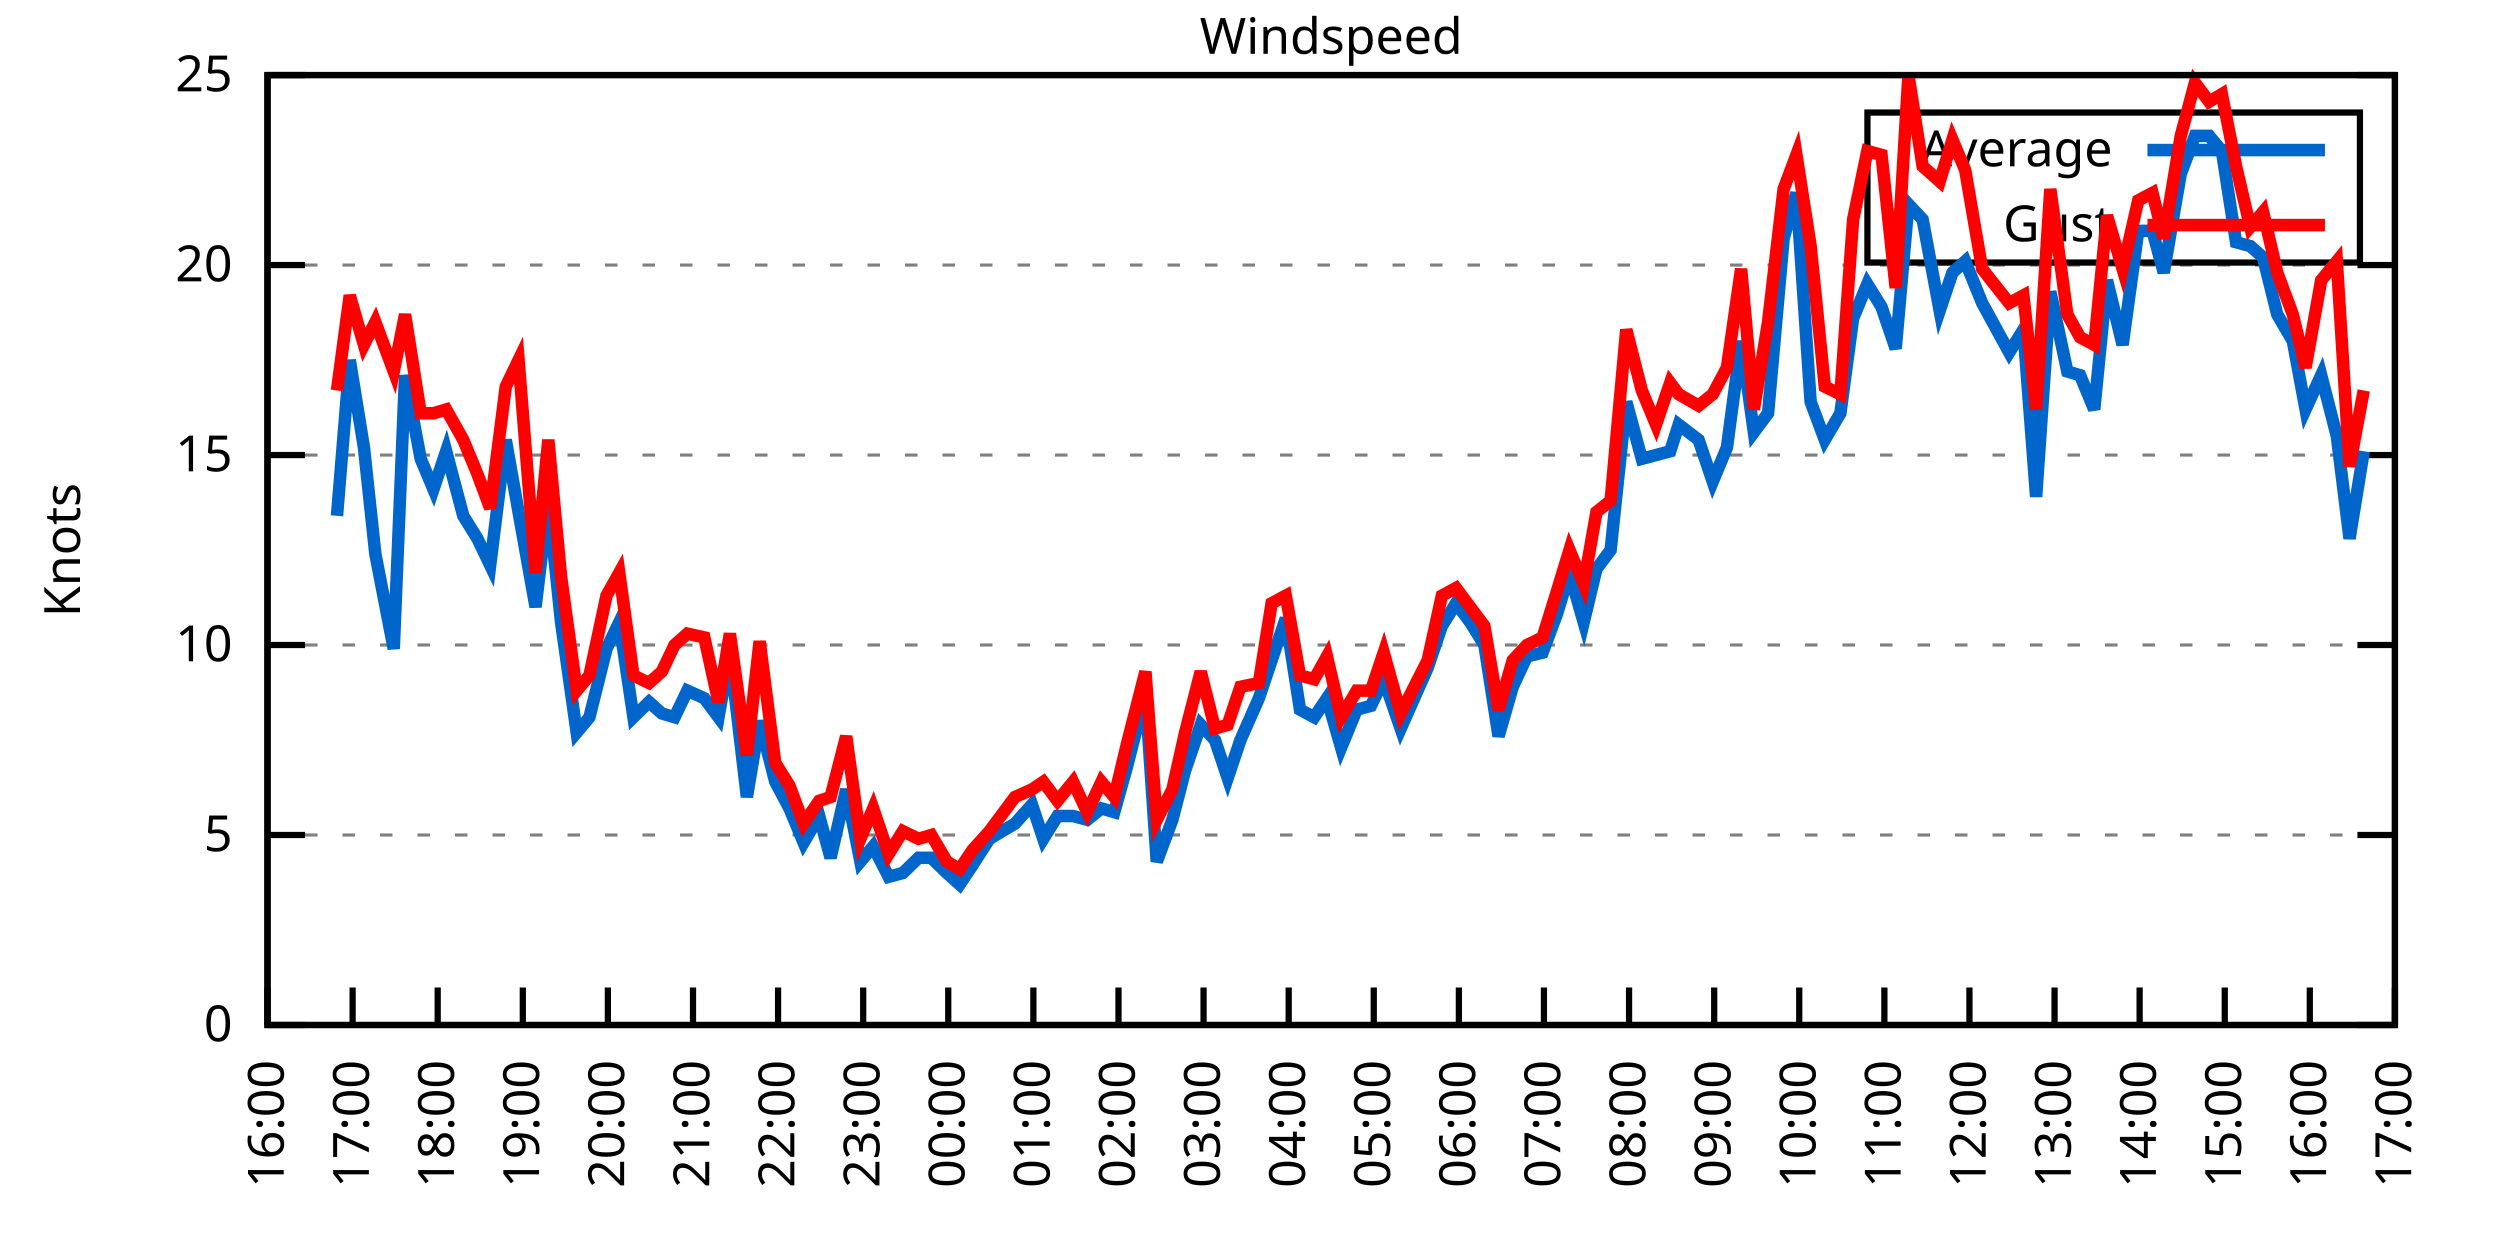
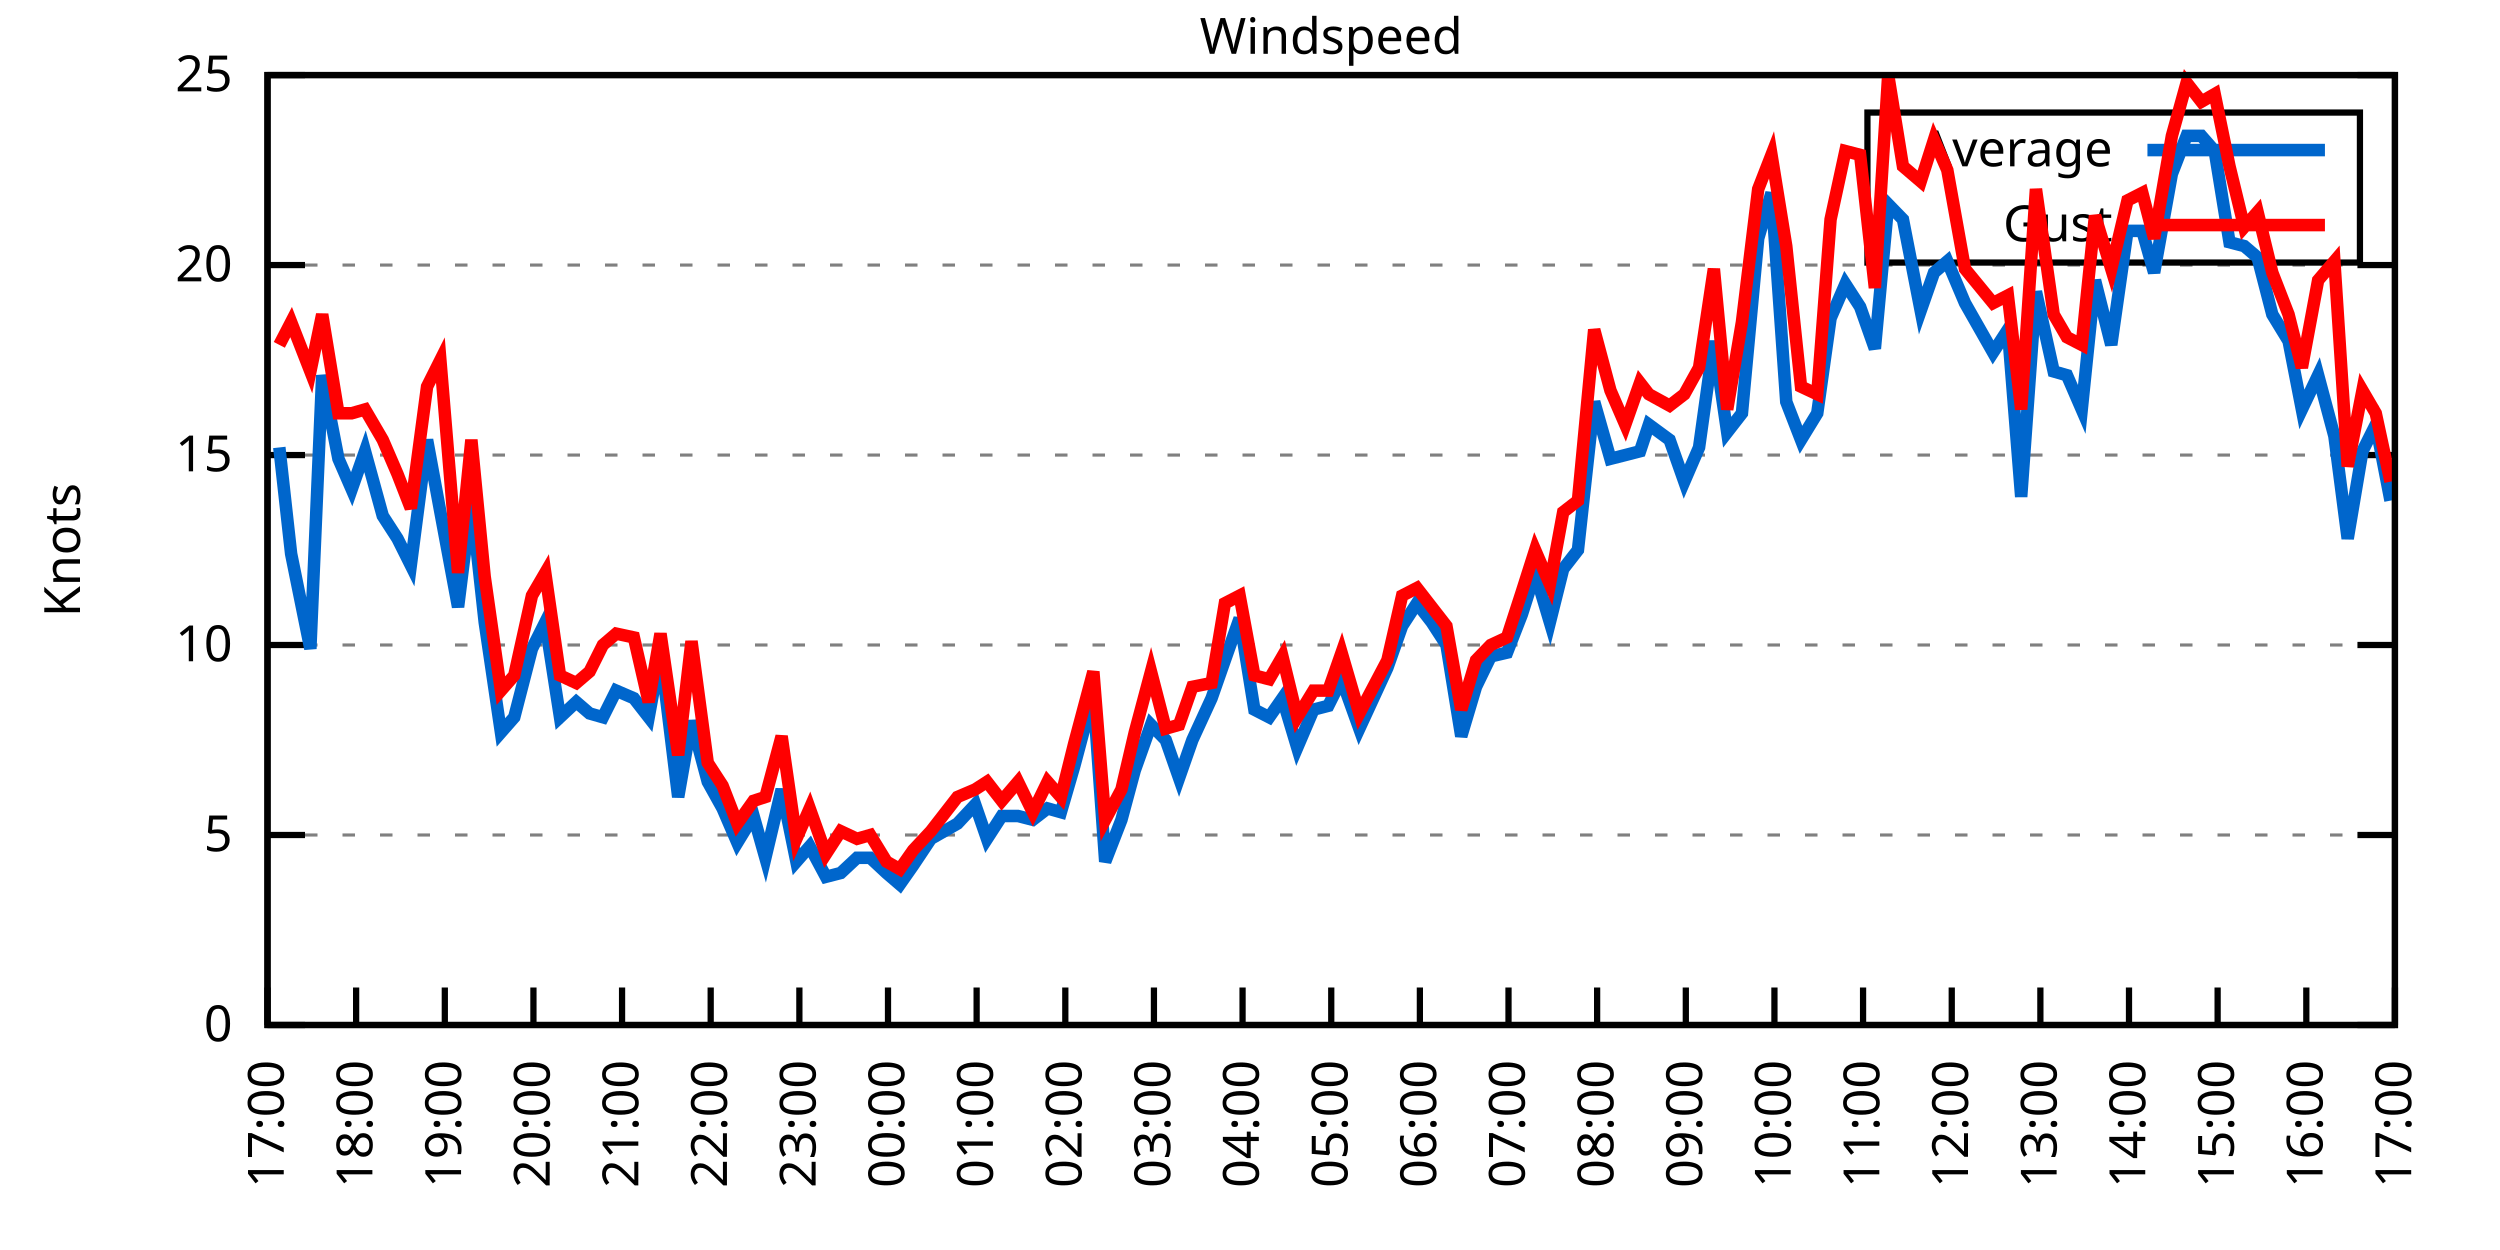
<svg xmlns="http://www.w3.org/2000/svg" xmlns:xlink="http://www.w3.org/1999/xlink" width="400" height="200" viewBox="0 0 400 200">
  <g id="gnuplot_canvas">
    <rect x="0" y="0" width="400" height="200" fill="none" />
    <defs>
      <circle id="gpDot" r="0.5" stroke-width="0.5" stroke="currentColor" />
      <path id="gpPt0" stroke-width="0.333" stroke="currentColor" d="M-1,0 h2 M0,-1 v2" />
      <path id="gpPt1" stroke-width="0.333" stroke="currentColor" d="M-1,-1 L1,1 M1,-1 L-1,1" />
      <path id="gpPt2" stroke-width="0.333" stroke="currentColor" d="M-1,0 L1,0 M0,-1 L0,1 M-1,-1 L1,1 M-1,1 L1,-1" />
      <rect id="gpPt3" stroke-width="0.333" stroke="currentColor" x="-1" y="-1" width="2" height="2" />
      <rect id="gpPt4" stroke-width="0.333" stroke="currentColor" fill="currentColor" x="-1" y="-1" width="2" height="2" />
      <circle id="gpPt5" stroke-width="0.333" stroke="currentColor" cx="0" cy="0" r="1" />
      <use xlink:href="#gpPt5" id="gpPt6" fill="currentColor" stroke="none" />
      <path id="gpPt7" stroke-width="0.333" stroke="currentColor" d="M0,-1.33 L-1.33,0.67 L1.33,0.67 z" />
      <use xlink:href="#gpPt7" id="gpPt8" fill="currentColor" stroke="none" />
      <use xlink:href="#gpPt7" id="gpPt9" stroke="currentColor" transform="rotate(180)" />
      <use xlink:href="#gpPt9" id="gpPt10" fill="currentColor" stroke="none" />
      <use xlink:href="#gpPt3" id="gpPt11" stroke="currentColor" transform="rotate(45)" />
      <use xlink:href="#gpPt11" id="gpPt12" fill="currentColor" stroke="none" />
      <path id="gpPt13" stroke-width="0.333" stroke="currentColor" d="M0,1.330 L1.265,0.411 L0.782,-1.067 L-0.782,-1.076 L-1.265,0.411 z" />
      <use xlink:href="#gpPt13" id="gpPt14" fill="currentColor" stroke="none" />
      <filter id="textbox" filterUnits="objectBoundingBox" x="0" y="0" height="1" width="1">
        <feFlood flood-color="white" flood-opacity="1" result="bgnd" />
        <feComposite in="SourceGraphic" in2="bgnd" operator="atop" />
      </filter>
      <filter id="greybox" filterUnits="objectBoundingBox" x="0" y="0" height="1" width="1">
        <feFlood flood-color="lightgrey" flood-opacity="1" result="grey" />
        <feComposite in="SourceGraphic" in2="grey" operator="atop" />
      </filter>
    </defs>
    <g fill="none" color="white" stroke="currentColor" stroke-width="1.00" stroke-linecap="butt" stroke-linejoin="miter">
</g>
    <g fill="none" color="black" stroke="currentColor" stroke-width="1.00" stroke-linecap="butt" stroke-linejoin="miter">
      <g stroke="none" shape-rendering="crispEdges">
        <polygon fill="rgb(255, 255, 255)" points="42.80,164.00 383.18,164.00 383.18,12.02 42.80,12.02 " />
      </g>
    </g>
    <g fill="none" color="black" stroke="currentColor" stroke-width="1.00" stroke-linecap="butt" stroke-linejoin="miter">
</g>
    <g fill="none" color="black" stroke="black" stroke-width="0.50" stroke-linecap="butt" stroke-linejoin="miter">
</g>
    <g fill="none" color="gray" stroke="currentColor" stroke-width="0.50" stroke-linecap="butt" stroke-linejoin="miter">
      <path stroke="gray" stroke-dasharray="2,4" class="gridline" d="M42.80,164.00 L383.19,164.00  " />
    </g>
    <g fill="none" color="gray" stroke="gray" stroke-width="1.00" stroke-linecap="butt" stroke-linejoin="miter">
</g>
    <g fill="none" color="black" stroke="currentColor" stroke-width="1.00" stroke-linecap="butt" stroke-linejoin="miter">
      <path stroke="black" d="M42.80,164.00 L48.80,164.00 M383.19,164.00 L377.19,164.00  " />
      <g transform="translate(37.20,166.60)" stroke="none" fill="black" font-family="Sans" font-size="8.00" text-anchor="end">
        <text>
          <tspan font-family="Sans"> 0</tspan>
        </text>
      </g>
    </g>
    <g fill="none" color="black" stroke="currentColor" stroke-width="1.00" stroke-linecap="butt" stroke-linejoin="miter">
</g>
    <g fill="none" color="black" stroke="black" stroke-width="0.50" stroke-linecap="butt" stroke-linejoin="miter">
</g>
    <g fill="none" color="gray" stroke="currentColor" stroke-width="0.50" stroke-linecap="butt" stroke-linejoin="miter">
      <path stroke="gray" stroke-dasharray="2,4" class="gridline" d="M42.80,133.60 L383.19,133.60  " />
    </g>
    <g fill="none" color="gray" stroke="gray" stroke-width="1.00" stroke-linecap="butt" stroke-linejoin="miter">
</g>
    <g fill="none" color="black" stroke="currentColor" stroke-width="1.00" stroke-linecap="butt" stroke-linejoin="miter">
      <path stroke="black" d="M42.80,133.60 L48.80,133.60 M383.19,133.60 L377.19,133.60  " />
      <g transform="translate(37.20,136.20)" stroke="none" fill="black" font-family="Sans" font-size="8.00" text-anchor="end">
        <text>
          <tspan font-family="Sans"> 5</tspan>
        </text>
      </g>
    </g>
    <g fill="none" color="black" stroke="currentColor" stroke-width="1.00" stroke-linecap="butt" stroke-linejoin="miter">
</g>
    <g fill="none" color="black" stroke="black" stroke-width="0.50" stroke-linecap="butt" stroke-linejoin="miter">
</g>
    <g fill="none" color="gray" stroke="currentColor" stroke-width="0.50" stroke-linecap="butt" stroke-linejoin="miter">
      <path stroke="gray" stroke-dasharray="2,4" class="gridline" d="M42.80,103.20 L383.19,103.20  " />
    </g>
    <g fill="none" color="gray" stroke="gray" stroke-width="1.00" stroke-linecap="butt" stroke-linejoin="miter">
</g>
    <g fill="none" color="black" stroke="currentColor" stroke-width="1.00" stroke-linecap="butt" stroke-linejoin="miter">
      <path stroke="black" d="M42.80,103.20 L48.80,103.20 M383.19,103.20 L377.19,103.20  " />
      <g transform="translate(37.20,105.80)" stroke="none" fill="black" font-family="Sans" font-size="8.00" text-anchor="end">
        <text>
          <tspan font-family="Sans"> 10</tspan>
        </text>
      </g>
    </g>
    <g fill="none" color="black" stroke="currentColor" stroke-width="1.00" stroke-linecap="butt" stroke-linejoin="miter">
</g>
    <g fill="none" color="black" stroke="black" stroke-width="0.50" stroke-linecap="butt" stroke-linejoin="miter">
</g>
    <g fill="none" color="gray" stroke="currentColor" stroke-width="0.50" stroke-linecap="butt" stroke-linejoin="miter">
      <path stroke="gray" stroke-dasharray="2,4" class="gridline" d="M42.80,72.81 L383.19,72.81  " />
    </g>
    <g fill="none" color="gray" stroke="gray" stroke-width="1.00" stroke-linecap="butt" stroke-linejoin="miter">
</g>
    <g fill="none" color="black" stroke="currentColor" stroke-width="1.00" stroke-linecap="butt" stroke-linejoin="miter">
      <path stroke="black" d="M42.80,72.81 L48.80,72.81 M383.19,72.81 L377.19,72.81  " />
      <g transform="translate(37.20,75.41)" stroke="none" fill="black" font-family="Sans" font-size="8.00" text-anchor="end">
        <text>
          <tspan font-family="Sans"> 15</tspan>
        </text>
      </g>
    </g>
    <g fill="none" color="black" stroke="currentColor" stroke-width="1.00" stroke-linecap="butt" stroke-linejoin="miter">
</g>
    <g fill="none" color="black" stroke="black" stroke-width="0.50" stroke-linecap="butt" stroke-linejoin="miter">
</g>
    <g fill="none" color="gray" stroke="currentColor" stroke-width="0.50" stroke-linecap="butt" stroke-linejoin="miter">
      <path stroke="gray" stroke-dasharray="2,4" class="gridline" d="M42.80,42.41 L383.19,42.41  " />
    </g>
    <g fill="none" color="gray" stroke="gray" stroke-width="1.00" stroke-linecap="butt" stroke-linejoin="miter">
</g>
    <g fill="none" color="black" stroke="currentColor" stroke-width="1.00" stroke-linecap="butt" stroke-linejoin="miter">
      <path stroke="black" d="M42.80,42.41 L48.80,42.41 M383.19,42.41 L377.19,42.41  " />
      <g transform="translate(37.20,45.01)" stroke="none" fill="black" font-family="Sans" font-size="8.00" text-anchor="end">
        <text>
          <tspan font-family="Sans"> 20</tspan>
        </text>
      </g>
    </g>
    <g fill="none" color="black" stroke="currentColor" stroke-width="1.00" stroke-linecap="butt" stroke-linejoin="miter">
</g>
    <g fill="none" color="black" stroke="black" stroke-width="0.50" stroke-linecap="butt" stroke-linejoin="miter">
</g>
    <g fill="none" color="gray" stroke="currentColor" stroke-width="0.50" stroke-linecap="butt" stroke-linejoin="miter">
      <path stroke="gray" stroke-dasharray="2,4" class="gridline" d="M42.80,12.01 L383.19,12.01  " />
    </g>
    <g fill="none" color="gray" stroke="gray" stroke-width="1.00" stroke-linecap="butt" stroke-linejoin="miter">
</g>
    <g fill="none" color="black" stroke="currentColor" stroke-width="1.00" stroke-linecap="butt" stroke-linejoin="miter">
      <path stroke="black" d="M42.80,12.01 L48.80,12.01 M383.19,12.01 L377.19,12.01  " />
      <g transform="translate(37.20,14.61)" stroke="none" fill="black" font-family="Sans" font-size="8.00" text-anchor="end">
        <text>
          <tspan font-family="Sans"> 25</tspan>
        </text>
      </g>
    </g>
    <g fill="none" color="black" stroke="currentColor" stroke-width="1.00" stroke-linecap="butt" stroke-linejoin="miter">
      <path stroke="black" d="M42.80,164.00 L42.80,158.00  " />
      <g transform="translate(45.40,169.60) rotate(270.00)" stroke="none" fill="black" font-family="Sans" font-size="8.00" text-anchor="end">
        <text>
-           <tspan font-family="Sans">16:00</tspan>
-         </text>
-       </g>
-     </g>
-     <g fill="none" color="black" stroke="currentColor" stroke-width="1.00" stroke-linecap="butt" stroke-linejoin="miter">
-       <path stroke="black" d="M56.42,164.00 L56.42,158.00  " />
-       <g transform="translate(59.02,169.60) rotate(270.00)" stroke="none" fill="black" font-family="Sans" font-size="8.00" text-anchor="end">
-         <text>
          <tspan font-family="Sans">17:00</tspan>
        </text>
      </g>
    </g>
    <g fill="none" color="black" stroke="currentColor" stroke-width="1.00" stroke-linecap="butt" stroke-linejoin="miter">
-       <path stroke="black" d="M70.03,164.00 L70.03,158.00  " />
-       <g transform="translate(72.63,169.60) rotate(270.00)" stroke="none" fill="black" font-family="Sans" font-size="8.00" text-anchor="end">
+       <path stroke="black" d="M56.98,164.00 L56.98,158.00  " />
+       <g transform="translate(59.58,169.60) rotate(270.00)" stroke="none" fill="black" font-family="Sans" font-size="8.00" text-anchor="end">
        <text>
          <tspan font-family="Sans">18:00</tspan>
        </text>
      </g>
    </g>
    <g fill="none" color="black" stroke="currentColor" stroke-width="1.00" stroke-linecap="butt" stroke-linejoin="miter">
-       <path stroke="black" d="M83.65,164.00 L83.65,158.00  " />
-       <g transform="translate(86.25,169.60) rotate(270.00)" stroke="none" fill="black" font-family="Sans" font-size="8.00" text-anchor="end">
+       <path stroke="black" d="M71.17,164.00 L71.17,158.00  " />
+       <g transform="translate(73.77,169.60) rotate(270.00)" stroke="none" fill="black" font-family="Sans" font-size="8.00" text-anchor="end">
        <text>
          <tspan font-family="Sans">19:00</tspan>
        </text>
      </g>
    </g>
    <g fill="none" color="black" stroke="currentColor" stroke-width="1.00" stroke-linecap="butt" stroke-linejoin="miter">
-       <path stroke="black" d="M97.26,164.00 L97.26,158.00  " />
-       <g transform="translate(99.86,169.60) rotate(270.00)" stroke="none" fill="black" font-family="Sans" font-size="8.00" text-anchor="end">
+       <path stroke="black" d="M85.35,164.00 L85.35,158.00  " />
+       <g transform="translate(87.95,169.60) rotate(270.00)" stroke="none" fill="black" font-family="Sans" font-size="8.00" text-anchor="end">
        <text>
          <tspan font-family="Sans">20:00</tspan>
        </text>
      </g>
    </g>
    <g fill="none" color="black" stroke="currentColor" stroke-width="1.00" stroke-linecap="butt" stroke-linejoin="miter">
-       <path stroke="black" d="M110.88,164.00 L110.88,158.00  " />
-       <g transform="translate(113.48,169.60) rotate(270.00)" stroke="none" fill="black" font-family="Sans" font-size="8.00" text-anchor="end">
+       <path stroke="black" d="M99.53,164.00 L99.53,158.00  " />
+       <g transform="translate(102.13,169.60) rotate(270.00)" stroke="none" fill="black" font-family="Sans" font-size="8.00" text-anchor="end">
        <text>
          <tspan font-family="Sans">21:00</tspan>
        </text>
      </g>
    </g>
    <g fill="none" color="black" stroke="currentColor" stroke-width="1.00" stroke-linecap="butt" stroke-linejoin="miter">
-       <path stroke="black" d="M124.49,164.00 L124.49,158.00  " />
-       <g transform="translate(127.09,169.60) rotate(270.00)" stroke="none" fill="black" font-family="Sans" font-size="8.00" text-anchor="end">
+       <path stroke="black" d="M113.71,164.00 L113.71,158.00  " />
+       <g transform="translate(116.31,169.60) rotate(270.00)" stroke="none" fill="black" font-family="Sans" font-size="8.00" text-anchor="end">
        <text>
          <tspan font-family="Sans">22:00</tspan>
        </text>
      </g>
    </g>
    <g fill="none" color="black" stroke="currentColor" stroke-width="1.00" stroke-linecap="butt" stroke-linejoin="miter">
-       <path stroke="black" d="M138.11,164.00 L138.11,158.00  " />
-       <g transform="translate(140.71,169.60) rotate(270.00)" stroke="none" fill="black" font-family="Sans" font-size="8.00" text-anchor="end">
+       <path stroke="black" d="M127.90,164.00 L127.90,158.00  " />
+       <g transform="translate(130.50,169.60) rotate(270.00)" stroke="none" fill="black" font-family="Sans" font-size="8.00" text-anchor="end">
        <text>
          <tspan font-family="Sans">23:00</tspan>
        </text>
      </g>
    </g>
    <g fill="none" color="black" stroke="currentColor" stroke-width="1.00" stroke-linecap="butt" stroke-linejoin="miter">
-       <path stroke="black" d="M151.72,164.00 L151.72,158.00  " />
-       <g transform="translate(154.32,169.60) rotate(270.00)" stroke="none" fill="black" font-family="Sans" font-size="8.00" text-anchor="end">
+       <path stroke="black" d="M142.08,164.00 L142.08,158.00  " />
+       <g transform="translate(144.68,169.60) rotate(270.00)" stroke="none" fill="black" font-family="Sans" font-size="8.00" text-anchor="end">
        <text>
          <tspan font-family="Sans">00:00</tspan>
        </text>
      </g>
    </g>
    <g fill="none" color="black" stroke="currentColor" stroke-width="1.00" stroke-linecap="butt" stroke-linejoin="miter">
-       <path stroke="black" d="M165.34,164.00 L165.34,158.00  " />
-       <g transform="translate(167.94,169.60) rotate(270.00)" stroke="none" fill="black" font-family="Sans" font-size="8.00" text-anchor="end">
+       <path stroke="black" d="M156.26,164.00 L156.26,158.00  " />
+       <g transform="translate(158.86,169.60) rotate(270.00)" stroke="none" fill="black" font-family="Sans" font-size="8.00" text-anchor="end">
        <text>
          <tspan font-family="Sans">01:00</tspan>
        </text>
      </g>
    </g>
    <g fill="none" color="black" stroke="currentColor" stroke-width="1.00" stroke-linecap="butt" stroke-linejoin="miter">
-       <path stroke="black" d="M178.96,164.00 L178.96,158.00  " />
-       <g transform="translate(181.56,169.60) rotate(270.00)" stroke="none" fill="black" font-family="Sans" font-size="8.00" text-anchor="end">
+       <path stroke="black" d="M170.45,164.00 L170.45,158.00  " />
+       <g transform="translate(173.05,169.60) rotate(270.00)" stroke="none" fill="black" font-family="Sans" font-size="8.00" text-anchor="end">
        <text>
          <tspan font-family="Sans">02:00</tspan>
        </text>
      </g>
    </g>
    <g fill="none" color="black" stroke="currentColor" stroke-width="1.00" stroke-linecap="butt" stroke-linejoin="miter">
-       <path stroke="black" d="M192.57,164.00 L192.57,158.00  " />
-       <g transform="translate(195.17,169.60) rotate(270.00)" stroke="none" fill="black" font-family="Sans" font-size="8.00" text-anchor="end">
+       <path stroke="black" d="M184.63,164.00 L184.63,158.00  " />
+       <g transform="translate(187.23,169.60) rotate(270.00)" stroke="none" fill="black" font-family="Sans" font-size="8.00" text-anchor="end">
        <text>
          <tspan font-family="Sans">03:00</tspan>
        </text>
      </g>
    </g>
    <g fill="none" color="black" stroke="currentColor" stroke-width="1.00" stroke-linecap="butt" stroke-linejoin="miter">
-       <path stroke="black" d="M206.19,164.00 L206.19,158.00  " />
-       <g transform="translate(208.79,169.60) rotate(270.00)" stroke="none" fill="black" font-family="Sans" font-size="8.00" text-anchor="end">
+       <path stroke="black" d="M198.81,164.00 L198.81,158.00  " />
+       <g transform="translate(201.41,169.60) rotate(270.00)" stroke="none" fill="black" font-family="Sans" font-size="8.00" text-anchor="end">
        <text>
          <tspan font-family="Sans">04:00</tspan>
        </text>
      </g>
    </g>
    <g fill="none" color="black" stroke="currentColor" stroke-width="1.00" stroke-linecap="butt" stroke-linejoin="miter">
-       <path stroke="black" d="M219.80,164.00 L219.80,158.00  " />
-       <g transform="translate(222.40,169.60) rotate(270.00)" stroke="none" fill="black" font-family="Sans" font-size="8.00" text-anchor="end">
+       <path stroke="black" d="M213.00,164.00 L213.00,158.00  " />
+       <g transform="translate(215.60,169.60) rotate(270.00)" stroke="none" fill="black" font-family="Sans" font-size="8.00" text-anchor="end">
        <text>
          <tspan font-family="Sans">05:00</tspan>
        </text>
      </g>
    </g>
    <g fill="none" color="black" stroke="currentColor" stroke-width="1.00" stroke-linecap="butt" stroke-linejoin="miter">
-       <path stroke="black" d="M233.42,164.00 L233.42,158.00  " />
-       <g transform="translate(236.02,169.60) rotate(270.00)" stroke="none" fill="black" font-family="Sans" font-size="8.00" text-anchor="end">
+       <path stroke="black" d="M227.18,164.00 L227.18,158.00  " />
+       <g transform="translate(229.78,169.60) rotate(270.00)" stroke="none" fill="black" font-family="Sans" font-size="8.00" text-anchor="end">
        <text>
          <tspan font-family="Sans">06:00</tspan>
        </text>
      </g>
    </g>
    <g fill="none" color="black" stroke="currentColor" stroke-width="1.00" stroke-linecap="butt" stroke-linejoin="miter">
-       <path stroke="black" d="M247.03,164.00 L247.03,158.00  " />
-       <g transform="translate(249.63,169.60) rotate(270.00)" stroke="none" fill="black" font-family="Sans" font-size="8.00" text-anchor="end">
+       <path stroke="black" d="M241.36,164.00 L241.36,158.00  " />
+       <g transform="translate(243.96,169.60) rotate(270.00)" stroke="none" fill="black" font-family="Sans" font-size="8.00" text-anchor="end">
        <text>
          <tspan font-family="Sans">07:00</tspan>
        </text>
      </g>
    </g>
    <g fill="none" color="black" stroke="currentColor" stroke-width="1.00" stroke-linecap="butt" stroke-linejoin="miter">
-       <path stroke="black" d="M260.65,164.00 L260.65,158.00  " />
-       <g transform="translate(263.25,169.60) rotate(270.00)" stroke="none" fill="black" font-family="Sans" font-size="8.00" text-anchor="end">
+       <path stroke="black" d="M255.54,164.00 L255.54,158.00  " />
+       <g transform="translate(258.14,169.60) rotate(270.00)" stroke="none" fill="black" font-family="Sans" font-size="8.00" text-anchor="end">
        <text>
          <tspan font-family="Sans">08:00</tspan>
        </text>
      </g>
    </g>
    <g fill="none" color="black" stroke="currentColor" stroke-width="1.00" stroke-linecap="butt" stroke-linejoin="miter">
-       <path stroke="black" d="M274.27,164.00 L274.27,158.00  " />
-       <g transform="translate(276.87,169.60) rotate(270.00)" stroke="none" fill="black" font-family="Sans" font-size="8.00" text-anchor="end">
+       <path stroke="black" d="M269.73,164.00 L269.73,158.00  " />
+       <g transform="translate(272.33,169.60) rotate(270.00)" stroke="none" fill="black" font-family="Sans" font-size="8.00" text-anchor="end">
        <text>
          <tspan font-family="Sans">09:00</tspan>
        </text>
      </g>
    </g>
    <g fill="none" color="black" stroke="currentColor" stroke-width="1.00" stroke-linecap="butt" stroke-linejoin="miter">
-       <path stroke="black" d="M287.88,164.00 L287.88,158.00  " />
-       <g transform="translate(290.48,169.60) rotate(270.00)" stroke="none" fill="black" font-family="Sans" font-size="8.00" text-anchor="end">
+       <path stroke="black" d="M283.91,164.00 L283.91,158.00  " />
+       <g transform="translate(286.51,169.60) rotate(270.00)" stroke="none" fill="black" font-family="Sans" font-size="8.00" text-anchor="end">
        <text>
          <tspan font-family="Sans">10:00</tspan>
        </text>
      </g>
    </g>
    <g fill="none" color="black" stroke="currentColor" stroke-width="1.00" stroke-linecap="butt" stroke-linejoin="miter">
-       <path stroke="black" d="M301.50,164.00 L301.50,158.00  " />
-       <g transform="translate(304.10,169.60) rotate(270.00)" stroke="none" fill="black" font-family="Sans" font-size="8.00" text-anchor="end">
+       <path stroke="black" d="M298.09,164.00 L298.09,158.00  " />
+       <g transform="translate(300.69,169.60) rotate(270.00)" stroke="none" fill="black" font-family="Sans" font-size="8.00" text-anchor="end">
        <text>
          <tspan font-family="Sans">11:00</tspan>
        </text>
      </g>
    </g>
    <g fill="none" color="black" stroke="currentColor" stroke-width="1.00" stroke-linecap="butt" stroke-linejoin="miter">
-       <path stroke="black" d="M315.11,164.00 L315.11,158.00  " />
-       <g transform="translate(317.71,169.60) rotate(270.00)" stroke="none" fill="black" font-family="Sans" font-size="8.00" text-anchor="end">
+       <path stroke="black" d="M312.28,164.00 L312.28,158.00  " />
+       <g transform="translate(314.88,169.60) rotate(270.00)" stroke="none" fill="black" font-family="Sans" font-size="8.00" text-anchor="end">
        <text>
          <tspan font-family="Sans">12:00</tspan>
        </text>
      </g>
    </g>
    <g fill="none" color="black" stroke="currentColor" stroke-width="1.00" stroke-linecap="butt" stroke-linejoin="miter">
-       <path stroke="black" d="M328.73,164.00 L328.73,158.00  " />
-       <g transform="translate(331.33,169.60) rotate(270.00)" stroke="none" fill="black" font-family="Sans" font-size="8.00" text-anchor="end">
+       <path stroke="black" d="M326.46,164.00 L326.46,158.00  " />
+       <g transform="translate(329.06,169.60) rotate(270.00)" stroke="none" fill="black" font-family="Sans" font-size="8.00" text-anchor="end">
        <text>
          <tspan font-family="Sans">13:00</tspan>
        </text>
      </g>
    </g>
    <g fill="none" color="black" stroke="currentColor" stroke-width="1.00" stroke-linecap="butt" stroke-linejoin="miter">
-       <path stroke="black" d="M342.34,164.00 L342.34,158.00  " />
-       <g transform="translate(344.94,169.60) rotate(270.00)" stroke="none" fill="black" font-family="Sans" font-size="8.00" text-anchor="end">
+       <path stroke="black" d="M340.64,164.00 L340.64,158.00  " />
+       <g transform="translate(343.24,169.60) rotate(270.00)" stroke="none" fill="black" font-family="Sans" font-size="8.00" text-anchor="end">
        <text>
          <tspan font-family="Sans">14:00</tspan>
        </text>
      </g>
    </g>
    <g fill="none" color="black" stroke="currentColor" stroke-width="1.00" stroke-linecap="butt" stroke-linejoin="miter">
-       <path stroke="black" d="M355.96,164.00 L355.96,158.00  " />
-       <g transform="translate(358.56,169.60) rotate(270.00)" stroke="none" fill="black" font-family="Sans" font-size="8.00" text-anchor="end">
+       <path stroke="black" d="M354.82,164.00 L354.82,158.00  " />
+       <g transform="translate(357.42,169.60) rotate(270.00)" stroke="none" fill="black" font-family="Sans" font-size="8.00" text-anchor="end">
        <text>
          <tspan font-family="Sans">15:00</tspan>
        </text>
      </g>
    </g>
    <g fill="none" color="black" stroke="currentColor" stroke-width="1.00" stroke-linecap="butt" stroke-linejoin="miter">
-       <path stroke="black" d="M369.57,164.00 L369.57,158.00  " />
-       <g transform="translate(372.17,169.60) rotate(270.00)" stroke="none" fill="black" font-family="Sans" font-size="8.00" text-anchor="end">
+       <path stroke="black" d="M369.01,164.00 L369.01,158.00  " />
+       <g transform="translate(371.61,169.60) rotate(270.00)" stroke="none" fill="black" font-family="Sans" font-size="8.00" text-anchor="end">
        <text>
          <tspan font-family="Sans">16:00</tspan>
        </text>
      </g>
    </g>
    <g fill="none" color="black" stroke="currentColor" stroke-width="1.00" stroke-linecap="butt" stroke-linejoin="miter">
      <path stroke="black" d="M383.19,164.00 L383.19,158.00  " />
      <g transform="translate(385.79,169.60) rotate(270.00)" stroke="none" fill="black" font-family="Sans" font-size="8.00" text-anchor="end">
        <text>
          <tspan font-family="Sans">17:00</tspan>
        </text>
      </g>
    </g>
    <g fill="none" color="black" stroke="currentColor" stroke-width="1.00" stroke-linecap="butt" stroke-linejoin="miter">
</g>
    <g fill="none" color="black" stroke="currentColor" stroke-width="1.00" stroke-linecap="butt" stroke-linejoin="miter">
      <path stroke="black" d="M42.80,12.01 L42.80,164.00 L383.19,164.00 L383.19,12.01 L42.80,12.01 Z  " />
    </g>
    <g fill="none" color="black" stroke="currentColor" stroke-width="1.00" stroke-linecap="butt" stroke-linejoin="miter">
</g>
    <g fill="none" color="black" stroke="currentColor" stroke-width="1.00" stroke-linecap="butt" stroke-linejoin="miter">
      <path stroke="black" d="M298.79,42.01 L298.79,18.01 L377.59,18.01 L377.59,42.01 L298.79,42.01 Z  " />
    </g>
    <g id="Windspeed_plot_1">
      <g fill="none" color="white" stroke="black" stroke-width="2.00" stroke-linecap="butt" stroke-linejoin="miter">
</g>
      <g fill="none" color="black" stroke="currentColor" stroke-width="2.00" stroke-linecap="butt" stroke-linejoin="miter">
        <g transform="translate(337.99,26.61)" stroke="none" fill="black" font-family="Sans" font-size="8.00" text-anchor="end">
          <text>
            <tspan font-family="Sans">Average</tspan>
          </text>
        </g>
      </g>
      <g fill="none" color="black" stroke="currentColor" stroke-width="2.00" stroke-linecap="butt" stroke-linejoin="miter">
-         <path stroke="rgb(  0, 102, 204)" d="M343.59,24.01 L371.99,24.01 M53.92,82.53 L55.96,57.61 L58.23,71.59 L60.05,88.61 L63.00,103.81 L64.81,60.04   L67.31,73.41 L69.35,78.28 L71.39,72.20 L74.12,82.53 L76.39,86.18 L78.43,90.44 L80.92,70.37 L82.97,81.93   L85.69,97.12 L87.73,80.10 L89.77,99.56 L92.27,117.19 L94.31,114.76 L97.04,103.81 L99.08,99.56 L101.35,114.76   L103.84,112.32 L105.89,114.15 L107.93,114.76 L109.97,110.50 L112.69,111.72 L114.96,114.76 L116.78,104.42 L119.50,127.52   L121.54,115.36 L124.04,125.09 L126.31,129.35 L128.58,134.82 L131.07,130.56 L132.89,137.25 L135.39,126.31 L137.66,137.86   L139.70,135.43 L142.19,140.29 L144.46,139.68 L146.96,137.25 L149.00,137.25 L151.50,139.68 L153.54,141.51 L155.58,138.47   L158.31,134.21 L162.39,131.78 L165.11,128.74 L166.93,134.21 L169.20,130.56 L171.69,130.56 L173.96,131.17 L176.23,129.35   L178.28,129.95 L180.32,122.66 L183.27,111.11 L185.08,137.86 L187.58,131.17 L189.62,123.27 L192.12,115.97 L194.39,118.40   L196.43,124.48 L198.47,118.40 L201.42,111.72 L203.46,105.64 L205.73,98.95 L208.00,113.54 L210.27,114.76 L212.31,111.72   L214.58,119.62 L217.08,113.54 L219.35,112.93 L221.39,108.68 L224.11,116.58 L228.43,106.85 L230.70,100.16 L232.96,96.52   L235.23,99.56 L237.50,103.20 L239.77,117.80 L242.04,109.89 L244.31,105.03 L246.81,104.42 L249.08,98.34 L251.12,91.65   L253.39,99.56 L255.43,91.04 L257.70,88.00 L260.20,64.29 L262.69,73.41 L264.96,72.81 L267.23,72.20 L268.59,67.94   L271.77,70.37 L274.04,77.06 L276.31,71.59 L278.58,54.57 L280.62,69.16 L282.89,66.12 L285.38,38.15 L287.43,30.86   L289.70,64.29 L291.97,70.37 L294.46,66.12 L296.50,50.92 L298.77,45.45 L301.04,49.10 L303.31,55.78 L305.35,32.68   L307.62,35.11 L310.35,49.70 L312.39,43.62 L314.43,41.80 L317.15,48.49 L321.47,56.39 L323.74,52.74 L325.78,79.49   L328.05,46.66 L330.77,59.43 L332.81,60.04 L335.08,65.51 L337.12,44.84 L339.62,55.18 L342.12,36.94 L344.39,36.94   L346.20,43.62 L348.92,27.82 L351.19,21.74 L353.46,21.74 L355.50,24.17 L357.77,38.76 L360.04,39.37 L362.09,41.19   L364.36,50.31 L366.85,54.57 L368.89,65.51 L371.39,60.04 L373.89,69.77 L375.93,86.18 L378.20,72.20  " />
+         <path stroke="rgb(  0, 102, 204)" d="M343.59,24.01 L371.99,24.01 M44.69,71.59 L46.58,88.61 L49.66,103.81 L51.55,60.04 L54.15,73.41 L56.27,78.28   L58.40,72.20 L61.24,82.53 L63.60,86.18 L65.73,90.44 L68.33,70.37 L70.46,81.93 L73.29,97.12 L75.42,80.10   L77.55,99.56 L80.15,117.19 L82.28,114.76 L85.11,103.81 L87.24,99.56 L89.60,114.76 L92.20,112.32 L94.33,114.15   L96.46,114.76 L98.59,110.50 L101.42,111.72 L103.79,114.76 L105.68,104.42 L108.51,127.52 L110.64,115.36 L113.24,125.09   L115.61,129.35 L117.97,134.82 L120.57,130.56 L122.46,137.25 L125.06,126.31 L127.42,137.86 L129.55,135.43 L132.15,140.29   L134.52,139.68 L137.12,137.25 L139.24,137.25 L141.84,139.68 L143.97,141.51 L146.10,138.47 L148.94,134.21 L153.19,131.78   L156.03,128.74 L157.92,134.21 L160.28,130.56 L162.88,130.56 L165.25,131.17 L167.61,129.35 L169.74,129.95 L171.86,122.66   L174.94,111.11 L176.83,137.86 L179.43,131.17 L181.56,123.27 L184.16,115.97 L186.52,118.40 L188.65,124.48 L190.78,118.40   L193.85,111.72 L195.98,105.64 L198.34,98.95 L200.70,113.54 L203.07,114.76 L205.19,111.72 L207.56,119.62 L210.16,113.54   L212.52,112.93 L214.65,108.68 L217.49,116.58 L221.98,106.85 L224.34,100.16 L226.71,96.52 L229.07,99.56 L231.43,103.20   L233.80,117.80 L236.16,109.89 L238.52,105.03 L241.12,104.42 L243.49,98.34 L245.62,91.65 L247.98,99.56 L250.11,91.04   L252.47,88.00 L255.07,64.29 L257.67,73.41 L260.04,72.81 L262.40,72.20 L263.82,67.94 L267.13,70.37 L269.49,77.06   L271.85,71.59 L274.22,54.57 L276.35,69.16 L278.71,66.12 L281.31,38.15 L283.44,30.86 L285.80,64.29 L288.16,70.37   L290.76,66.12 L292.89,50.92 L295.26,45.45 L297.62,49.10 L299.98,55.78 L302.11,32.68 L304.47,35.11 L307.31,49.70   L309.44,43.62 L311.57,41.80 L314.40,48.49 L318.89,56.39 L321.26,52.74 L323.39,79.49 L325.75,46.66 L328.59,59.43   L330.71,60.04 L333.08,65.51 L335.20,44.84 L337.80,55.18 L340.40,36.94 L342.77,36.94 L344.66,43.62 L347.50,27.82   L349.86,21.74 L352.22,21.74 L354.35,24.17 L356.72,38.76 L359.08,39.37 L361.21,41.19 L363.57,50.31 L366.17,54.57   L368.30,65.51 L370.90,60.04 L373.50,69.77 L375.63,86.18 L377.99,72.20 L380.12,67.94 L382.48,80.10  " />
      </g>
    </g>
    <g id="Windspeed_plot_2">
      <g fill="none" color="black" stroke="currentColor" stroke-width="2.00" stroke-linecap="butt" stroke-linejoin="miter">
        <g transform="translate(337.99,38.61)" stroke="none" fill="black" font-family="Sans" font-size="8.00" text-anchor="end">
          <text>
            <tspan font-family="Sans">Gust</tspan>
          </text>
        </g>
      </g>
      <g fill="none" color="black" stroke="currentColor" stroke-width="2.00" stroke-linecap="butt" stroke-linejoin="miter">
-         <path stroke="rgb(255,   0,   0)" d="M343.59,36.01 L371.99,36.01 M53.92,62.47 L55.96,47.27 L58.23,55.18 L60.05,51.53 L63.00,59.43 L64.81,50.31   L67.31,66.12 L69.35,66.12 L71.39,65.51 L74.12,70.37 L76.39,75.85 L78.43,81.32 L80.92,61.86 L82.97,57.61   L85.69,91.65 L87.73,70.37 L89.77,92.26 L92.27,110.50 L94.31,108.07 L97.04,95.30 L99.08,91.65 L101.35,108.07   L103.84,109.28 L105.89,107.46 L107.93,103.20 L109.97,101.38 L112.69,101.99 L114.96,112.32 L116.78,101.38 L119.50,120.83   L121.54,102.60 L124.04,122.05 L126.31,125.70 L128.58,131.78 L131.07,128.13 L132.89,127.52 L135.39,117.80 L137.66,134.21   L139.70,129.35 L142.19,136.64 L144.46,132.99 L146.96,134.21 L149.00,133.60 L151.50,137.86 L153.54,139.07 L155.58,136.03   L158.31,132.99 L162.39,127.52 L165.11,126.31 L166.93,125.09 L169.20,128.13 L171.69,125.09 L173.96,129.95 L176.23,125.09   L178.28,127.52 L180.32,119.01 L183.27,107.46 L185.08,131.17 L187.58,126.31 L189.62,117.19 L192.12,107.46 L194.39,116.58   L196.43,115.97 L198.47,109.89 L201.42,109.28 L203.46,96.52 L205.73,95.30 L208.00,108.07 L210.27,108.68 L212.31,105.03   L214.58,114.76 L217.08,110.50 L219.35,110.50 L221.39,104.42 L224.11,114.15 L228.43,105.64 L230.70,95.30 L232.96,94.08   L235.23,97.12 L237.50,100.16 L239.77,113.54 L242.04,105.64 L244.31,103.20 L246.81,101.99 L249.08,94.69 L251.12,88.00   L253.39,93.48 L255.43,81.93 L257.70,80.10 L260.20,52.74 L262.69,62.47 L264.96,67.94 L267.23,61.25 L268.59,63.08   L271.77,64.90 L274.04,63.08 L276.31,58.82 L278.58,43.02 L280.62,65.51 L282.89,51.53 L285.38,30.25 L287.43,24.78   L289.70,39.37 L291.97,61.86 L294.46,63.08 L296.50,35.11 L298.77,24.17 L301.04,24.78 L303.31,46.06 L305.35,12.01   L307.62,26.60 L310.35,29.03 L312.39,22.35 L314.43,27.21 L317.15,43.02 L321.47,48.49 L323.74,47.27 L325.78,65.51   L328.05,30.25 L330.77,50.31 L332.81,53.96 L335.08,55.18 L337.12,34.50 L339.62,43.02 L342.12,32.07 L344.39,30.86   L346.20,38.15 L348.92,21.74 L351.19,13.23 L353.46,16.27 L355.50,15.05 L357.77,26.60 L360.04,36.33 L362.09,33.90   L364.36,43.62 L366.85,50.31 L368.89,58.82 L371.39,44.84 L373.89,41.80 L375.93,74.63 L378.20,62.47  " />
+         <path stroke="rgb(255,   0,   0)" d="M343.59,36.01 L371.99,36.01 M44.69,55.18 L46.58,51.53 L49.66,59.43 L51.55,50.31 L54.15,66.12 L56.27,66.12   L58.40,65.51 L61.24,70.37 L63.60,75.85 L65.73,81.32 L68.33,61.86 L70.46,57.61 L73.29,91.65 L75.42,70.37   L77.55,92.26 L80.15,110.50 L82.28,108.07 L85.11,95.30 L87.24,91.65 L89.60,108.07 L92.20,109.28 L94.33,107.46   L96.46,103.20 L98.59,101.38 L101.42,101.99 L103.79,112.32 L105.68,101.38 L108.51,120.83 L110.64,102.60 L113.24,122.05   L115.61,125.70 L117.97,131.78 L120.57,128.13 L122.46,127.52 L125.06,117.80 L127.42,134.21 L129.55,129.35 L132.15,136.64   L134.52,132.99 L137.12,134.21 L139.24,133.60 L141.84,137.86 L143.97,139.07 L146.10,136.03 L148.94,132.99 L153.19,127.52   L156.03,126.31 L157.92,125.09 L160.28,128.13 L162.88,125.09 L165.25,129.95 L167.61,125.09 L169.74,127.52 L171.86,119.01   L174.94,107.46 L176.83,131.17 L179.43,126.31 L181.56,117.19 L184.16,107.46 L186.52,116.58 L188.65,115.97 L190.78,109.89   L193.85,109.28 L195.98,96.52 L198.34,95.30 L200.70,108.07 L203.07,108.68 L205.19,105.03 L207.56,114.76 L210.16,110.50   L212.52,110.50 L214.65,104.42 L217.49,114.15 L221.98,105.64 L224.34,95.30 L226.71,94.08 L229.07,97.12 L231.43,100.16   L233.80,113.54 L236.16,105.64 L238.52,103.20 L241.12,101.99 L243.49,94.69 L245.62,88.00 L247.98,93.48 L250.11,81.93   L252.47,80.10 L255.07,52.74 L257.67,62.47 L260.04,67.94 L262.40,61.25 L263.82,63.08 L267.13,64.90 L269.49,63.08   L271.85,58.82 L274.22,43.02 L276.35,65.51 L278.71,51.53 L281.31,30.25 L283.44,24.78 L285.80,39.37 L288.16,61.86   L290.76,63.08 L292.89,35.11 L295.26,24.17 L297.62,24.78 L299.98,46.06 L302.11,12.01 L304.47,26.60 L307.31,29.03   L309.44,22.35 L311.57,27.21 L314.40,43.02 L318.89,48.49 L321.26,47.27 L323.39,65.51 L325.75,30.25 L328.59,50.31   L330.71,53.96 L333.08,55.18 L335.20,34.50 L337.80,43.02 L340.40,32.07 L342.77,30.86 L344.66,38.15 L347.50,21.74   L349.86,13.23 L352.22,16.27 L354.35,15.05 L356.72,26.60 L359.08,36.33 L361.21,33.90 L363.57,43.62 L366.17,50.31   L368.30,58.82 L370.90,44.84 L373.50,41.80 L375.63,74.63 L377.99,62.47 L380.12,66.12 L382.48,77.06  " />
      </g>
    </g>
    <g fill="none" color="black" stroke="currentColor" stroke-width="2.00" stroke-linecap="butt" stroke-linejoin="miter">
</g>
    <g fill="none" color="black" stroke="black" stroke-width="1.00" stroke-linecap="butt" stroke-linejoin="miter">
</g>
    <g fill="none" color="black" stroke="currentColor" stroke-width="1.00" stroke-linecap="butt" stroke-linejoin="miter">
      <path stroke="black" d="M42.80,12.01 L42.80,164.00 L383.19,164.00 L383.19,12.01 L42.80,12.01 Z  " />
      <g transform="translate(12.80,88.01) rotate(270.00)" stroke="none" fill="black" font-family="Sans" font-size="8.00" text-anchor="middle">
        <text>
          <tspan font-family="Sans">Knots</tspan>
        </text>
      </g>
    </g>
    <g fill="none" color="black" stroke="currentColor" stroke-width="1.00" stroke-linecap="butt" stroke-linejoin="miter">
</g>
    <g fill="none" color="black" stroke="currentColor" stroke-width="1.00" stroke-linecap="butt" stroke-linejoin="miter">
      <g transform="translate(212.99,8.61)" stroke="none" fill="black" font-family="Sans" font-size="8.00" text-anchor="middle">
        <text>
          <tspan font-family="Sans">Windspeed</tspan>
        </text>
      </g>
    </g>
    <g fill="none" color="black" stroke="currentColor" stroke-width="1.00" stroke-linecap="butt" stroke-linejoin="miter">
</g>
  </g>
</svg>
